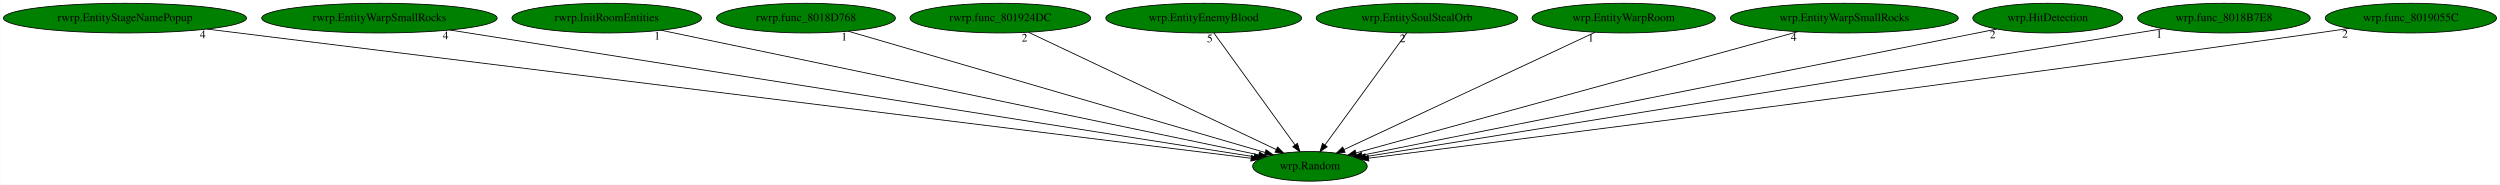
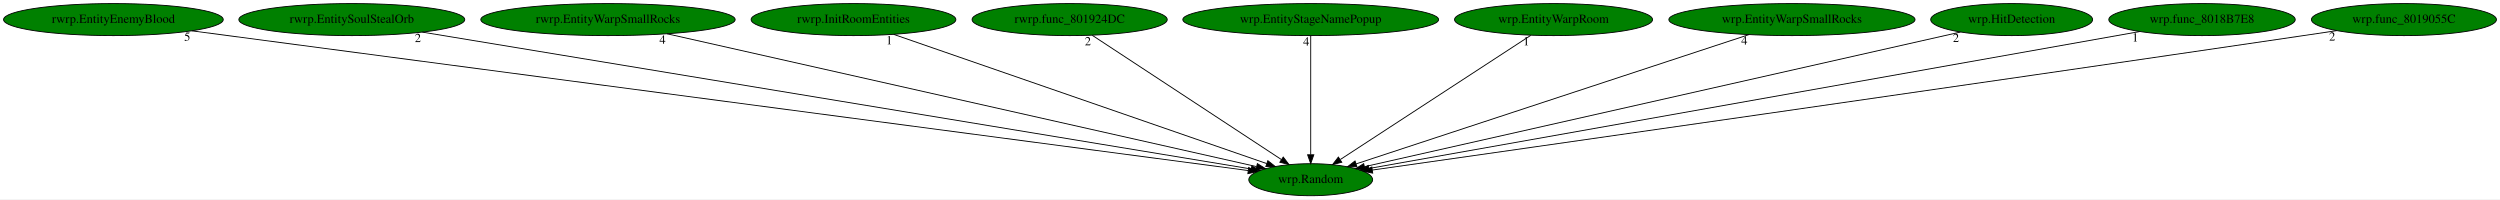
- <svg xmlns="http://www.w3.org/2000/svg" xmlns:xlink="http://www.w3.org/1999/xlink" width="3036pt" height="224pt" viewBox="0.00 0.00 3035.53 224.00">
+ <svg xmlns="http://www.w3.org/2000/svg" xmlns:xlink="http://www.w3.org/1999/xlink" width="2810pt" height="224pt" viewBox="0.00 0.00 2810.48 224.00">
  <g id="graph0" class="graph" transform="scale(1 1) rotate(0) translate(4 220)">
-     <polygon fill="white" stroke="transparent" points="-4,4 -4,-220 3031.53,-220 3031.53,4 -4,4" />
+     <polygon fill="white" stroke="transparent" points="-4,4 -4,-220 2806.48,-220 2806.48,4 -4,4" />
    <g id="node1" class="node">
-       <ellipse fill="green" stroke="black" cx="1586.54" cy="-18" rx="69.59" ry="18" />
-       <text text-anchor="middle" x="1586.54" y="-14.3" font-family="Times,serif" font-size="14.00">wrp.Random</text>
+       <ellipse fill="green" stroke="black" cx="1469.49" cy="-18" rx="69.59" ry="18" />
+       <text text-anchor="middle" x="1469.49" y="-14.3" font-family="Times,serif" font-size="14.00">wrp.Random</text>
    </g>
    <g id="node2" class="node">
      <g id="a_node2">
-         <a xlink:href="rwrp.EntityStageNamePopup.svg" xlink:title="rwrp.EntityStageNamePopup">
-           <ellipse fill="green" stroke="black" cx="147.54" cy="-198" rx="147.57" ry="18" />
-           <text text-anchor="middle" x="147.54" y="-194.3" font-family="Times,serif" font-size="14.00">rwrp.EntityStageNamePopup</text>
+         <a xlink:href="rwrp.EntityEnemyBlood.svg" xlink:title="rwrp.EntityEnemyBlood">
+           <ellipse fill="green" stroke="black" cx="123.49" cy="-198" rx="123.48" ry="18" />
+           <text text-anchor="middle" x="123.49" y="-194.3" font-family="Times,serif" font-size="14.00">rwrp.EntityEnemyBlood</text>
        </a>
      </g>
    </g>
    <g id="edge1" class="edge">
-       <path fill="none" stroke="black" d="M247.01,-184.7C520.32,-150.89 1278.09,-57.15 1514.88,-27.86" />
-       <polygon fill="black" stroke="black" points="1515.6,-31.3 1525.09,-26.6 1514.74,-24.35 1515.6,-31.3" />
-       <text text-anchor="middle" x="242.01" y="-173.5" font-family="Times,serif" font-size="14.00">4</text>
+       <path fill="none" stroke="black" d="M211.54,-185.36C461.57,-152.29 1172.39,-58.29 1399.09,-28.31" />
+       <polygon fill="black" stroke="black" points="1399.74,-31.75 1409.2,-26.97 1398.83,-24.81 1399.74,-31.75" />
+       <text text-anchor="middle" x="206.54" y="-174.16" font-family="Times,serif" font-size="14.00">5</text>
    </g>
    <g id="node3" class="node">
      <g id="a_node3">
-         <a xlink:href="rwrp.EntityWarpSmallRocks.svg" xlink:title="rwrp.EntityWarpSmallRocks">
-           <ellipse fill="green" stroke="black" cx="456.54" cy="-198" rx="142.97" ry="18" />
-           <text text-anchor="middle" x="456.54" y="-194.3" font-family="Times,serif" font-size="14.00">rwrp.EntityWarpSmallRocks</text>
+         <a xlink:href="rwrp.EntitySoulStealOrb.svg" xlink:title="rwrp.EntitySoulStealOrb">
+           <ellipse fill="green" stroke="black" cx="391.49" cy="-198" rx="126.98" ry="18" />
+           <text text-anchor="middle" x="391.49" y="-194.3" font-family="Times,serif" font-size="14.00">rwrp.EntitySoulStealOrb</text>
        </a>
      </g>
    </g>
    <g id="edge2" class="edge">
-       <path fill="none" stroke="black" d="M541.93,-183.55C758,-149.51 1323.09,-60.5 1518.71,-29.68" />
-       <polygon fill="black" stroke="black" points="1519.52,-33.1 1528.86,-28.09 1518.43,-26.18 1519.52,-33.1" />
-       <text text-anchor="middle" x="536.93" y="-172.35" font-family="Times,serif" font-size="14.00">4</text>
+       <path fill="none" stroke="black" d="M470.76,-183.91C674.39,-150.29 1213.1,-61.33 1402.49,-30.06" />
+       <polygon fill="black" stroke="black" points="1403.29,-33.48 1412.59,-28.4 1402.15,-26.57 1403.29,-33.48" />
+       <text text-anchor="middle" x="465.76" y="-172.71" font-family="Times,serif" font-size="14.00">2</text>
    </g>
    <g id="node4" class="node">
      <g id="a_node4">
-         <a xlink:href="rwrp.InitRoomEntities.svg" xlink:title="rwrp.InitRoomEntities">
-           <ellipse fill="green" stroke="black" cx="732.54" cy="-198" rx="115.08" ry="18" />
-           <text text-anchor="middle" x="732.54" y="-194.3" font-family="Times,serif" font-size="14.00">rwrp.InitRoomEntities</text>
+         <a xlink:href="rwrp.EntityWarpSmallRocks.svg" xlink:title="rwrp.EntityWarpSmallRocks">
+           <ellipse fill="green" stroke="black" cx="679.49" cy="-198" rx="142.97" ry="18" />
+           <text text-anchor="middle" x="679.49" y="-194.3" font-family="Times,serif" font-size="14.00">rwrp.EntityWarpSmallRocks</text>
        </a>
      </g>
    </g>
    <g id="edge3" class="edge">
-       <path fill="none" stroke="black" d="M798.84,-183.18C959.52,-149.69 1367.97,-64.56 1524.33,-31.96" />
-       <polygon fill="black" stroke="black" points="1525.19,-35.36 1534.26,-29.9 1523.76,-28.51 1525.19,-35.36" />
-       <text text-anchor="middle" x="793.84" y="-171.98" font-family="Times,serif" font-size="14.00">1</text>
+       <path fill="none" stroke="black" d="M745.82,-182.05C896.53,-148.1 1262.87,-65.55 1408.41,-32.76" />
+       <polygon fill="black" stroke="black" points="1409.52,-36.1 1418.5,-30.49 1407.98,-29.27 1409.52,-36.1" />
+       <text text-anchor="middle" x="740.82" y="-170.85" font-family="Times,serif" font-size="14.00">4</text>
    </g>
    <g id="node5" class="node">
      <g id="a_node5">
-         <a xlink:href="rwrp.func_8018D768.svg" xlink:title="rwrp.func_8018D768">
-           <ellipse fill="green" stroke="black" cx="974.54" cy="-198" rx="108.58" ry="18" />
-           <text text-anchor="middle" x="974.54" y="-194.3" font-family="Times,serif" font-size="14.00">rwrp.func_8018D768</text>
+         <a xlink:href="rwrp.InitRoomEntities.svg" xlink:title="rwrp.InitRoomEntities">
+           <ellipse fill="green" stroke="black" cx="955.49" cy="-198" rx="115.08" ry="18" />
+           <text text-anchor="middle" x="955.49" y="-194.3" font-family="Times,serif" font-size="14.00">rwrp.InitRoomEntities</text>
        </a>
      </g>
    </g>
    <g id="edge4" class="edge">
-       <path fill="none" stroke="black" d="M1025.93,-182.05C1140.27,-148.8 1414.87,-68.93 1532.05,-34.85" />
-       <polygon fill="black" stroke="black" points="1533.26,-38.14 1541.89,-31.99 1531.31,-31.42 1533.26,-38.14" />
-       <text text-anchor="middle" x="1020.93" y="-170.85" font-family="Times,serif" font-size="14.00">1</text>
+       <path fill="none" stroke="black" d="M1000.65,-181.36C1096.67,-148.11 1320.43,-70.62 1420.08,-36.11" />
+       <polygon fill="black" stroke="black" points="1421.31,-39.39 1429.62,-32.81 1419.02,-32.77 1421.31,-39.39" />
+       <text text-anchor="middle" x="995.65" y="-170.16" font-family="Times,serif" font-size="14.00">1</text>
    </g>
    <g id="node6" class="node">
      <g id="a_node6">
        <a xlink:href="rwrp.func_801924DC.svg" xlink:title="rwrp.func_801924DC">
-           <ellipse fill="green" stroke="black" cx="1210.54" cy="-198" rx="109.68" ry="18" />
-           <text text-anchor="middle" x="1210.54" y="-194.3" font-family="Times,serif" font-size="14.00">rwrp.func_801924DC</text>
+           <ellipse fill="green" stroke="black" cx="1198.49" cy="-198" rx="109.68" ry="18" />
+           <text text-anchor="middle" x="1198.49" y="-194.3" font-family="Times,serif" font-size="14.00">rwrp.func_801924DC</text>
        </a>
      </g>
    </g>
    <g id="edge5" class="edge">
-       <path fill="none" stroke="black" d="M1244.9,-180.73C1314.36,-147.85 1471.15,-73.62 1545.69,-38.34" />
-       <polygon fill="black" stroke="black" points="1547.25,-41.47 1554.79,-34.03 1544.26,-35.14 1547.25,-41.47" />
-       <text text-anchor="middle" x="1239.9" y="-169.53" font-family="Times,serif" font-size="14.00">2</text>
+       <path fill="none" stroke="black" d="M1223.98,-180.25C1273.29,-147.87 1381.64,-76.7 1436.41,-40.73" />
+       <polygon fill="black" stroke="black" points="1438.6,-43.47 1445.04,-35.06 1434.76,-37.62 1438.6,-43.47" />
+       <text text-anchor="middle" x="1218.98" y="-169.05" font-family="Times,serif" font-size="14.00">2</text>
    </g>
    <g id="node7" class="node">
      <g id="a_node7">
-         <a xlink:href="wrp.EntityEnemyBlood.svg" xlink:title="wrp.EntityEnemyBlood">
-           <ellipse fill="green" stroke="black" cx="1457.54" cy="-198" rx="118.88" ry="18" />
-           <text text-anchor="middle" x="1457.54" y="-194.3" font-family="Times,serif" font-size="14.00">wrp.EntityEnemyBlood</text>
+         <a xlink:href="wrp.EntityStageNamePopup.svg" xlink:title="wrp.EntityStageNamePopup">
+           <ellipse fill="green" stroke="black" cx="1469.49" cy="-198" rx="143.77" ry="18" />
+           <text text-anchor="middle" x="1469.49" y="-194.3" font-family="Times,serif" font-size="14.00">wrp.EntityStageNamePopup</text>
        </a>
      </g>
    </g>
    <g id="edge6" class="edge">
-       <path fill="none" stroke="black" d="M1469.91,-179.93C1492.79,-148.35 1541.83,-80.69 1568.45,-43.96" />
-       <polygon fill="black" stroke="black" points="1571.36,-45.91 1574.39,-35.76 1565.69,-41.8 1571.36,-45.91" />
-       <text text-anchor="middle" x="1464.91" y="-168.73" font-family="Times,serif" font-size="14.00">5</text>
+       <path fill="none" stroke="black" d="M1469.49,-179.93C1469.49,-148.97 1469.49,-83.3 1469.49,-46.13" />
+       <polygon fill="black" stroke="black" points="1472.99,-46.02 1469.49,-36.02 1465.99,-46.02 1472.99,-46.02" />
+       <text text-anchor="middle" x="1464.49" y="-168.73" font-family="Times,serif" font-size="14.00">4</text>
    </g>
    <g id="node8" class="node">
      <g id="a_node8">
-         <a xlink:href="wrp.EntitySoulStealOrb.svg" xlink:title="wrp.EntitySoulStealOrb">
-           <ellipse fill="green" stroke="black" cx="1716.54" cy="-198" rx="122.38" ry="18" />
-           <text text-anchor="middle" x="1716.54" y="-194.3" font-family="Times,serif" font-size="14.00">wrp.EntitySoulStealOrb</text>
+         <a xlink:href="wrp.EntityWarpRoom.svg" xlink:title="wrp.EntityWarpRoom">
+           <ellipse fill="green" stroke="black" cx="1742.49" cy="-198" rx="111.28" ry="18" />
+           <text text-anchor="middle" x="1742.49" y="-194.3" font-family="Times,serif" font-size="14.00">wrp.EntityWarpRoom</text>
        </a>
      </g>
    </g>
    <g id="edge7" class="edge">
-       <path fill="none" stroke="black" d="M1704.07,-179.93C1681.01,-148.35 1631.59,-80.69 1604.77,-43.96" />
-       <polygon fill="black" stroke="black" points="1607.5,-41.77 1598.77,-35.76 1601.85,-45.9 1607.5,-41.77" />
-       <text text-anchor="middle" x="1699.07" y="-168.73" font-family="Times,serif" font-size="14.00">2</text>
+       <path fill="none" stroke="black" d="M1716.81,-180.25C1667.14,-147.87 1557.98,-76.7 1502.81,-40.73" />
+       <polygon fill="black" stroke="black" points="1504.41,-37.59 1494.12,-35.06 1500.58,-43.45 1504.41,-37.59" />
+       <text text-anchor="middle" x="1711.81" y="-169.05" font-family="Times,serif" font-size="14.00">1</text>
    </g>
    <g id="node9" class="node">
      <g id="a_node9">
-         <a xlink:href="wrp.EntityWarpRoom.svg" xlink:title="wrp.EntityWarpRoom">
-           <ellipse fill="green" stroke="black" cx="1967.54" cy="-198" rx="111.28" ry="18" />
-           <text text-anchor="middle" x="1967.54" y="-194.3" font-family="Times,serif" font-size="14.00">wrp.EntityWarpRoom</text>
+         <a xlink:href="wrp.EntityWarpSmallRocks.svg" xlink:title="wrp.EntityWarpSmallRocks">
+           <ellipse fill="green" stroke="black" cx="2010.49" cy="-198" rx="138.38" ry="18" />
+           <text text-anchor="middle" x="2010.49" y="-194.3" font-family="Times,serif" font-size="14.00">wrp.EntityWarpSmallRocks</text>
        </a>
      </g>
    </g>
    <g id="edge8" class="edge">
-       <path fill="none" stroke="black" d="M1932.72,-180.73C1862.34,-147.85 1703.45,-73.62 1627.92,-38.34" />
-       <polygon fill="black" stroke="black" points="1629.24,-35.09 1618.7,-34.03 1626.28,-41.43 1629.24,-35.09" />
-       <text text-anchor="middle" x="1927.72" y="-169.53" font-family="Times,serif" font-size="14.00">1</text>
+       <path fill="none" stroke="black" d="M1962,-181.05C1860.12,-147.53 1624.65,-70.05 1520.56,-35.8" />
+       <polygon fill="black" stroke="black" points="1521.5,-32.43 1510.9,-32.63 1519.31,-39.08 1521.5,-32.43" />
+       <text text-anchor="middle" x="1957" y="-169.85" font-family="Times,serif" font-size="14.00">4</text>
    </g>
    <g id="node10" class="node">
      <g id="a_node10">
-         <a xlink:href="wrp.EntityWarpSmallRocks.svg" xlink:title="wrp.EntityWarpSmallRocks">
-           <ellipse fill="green" stroke="black" cx="2235.54" cy="-198" rx="138.38" ry="18" />
-           <text text-anchor="middle" x="2235.54" y="-194.3" font-family="Times,serif" font-size="14.00">wrp.EntityWarpSmallRocks</text>
+         <a xlink:href="wrp.HitDetection.svg" xlink:title="wrp.HitDetection">
+           <ellipse fill="green" stroke="black" cx="2257.49" cy="-198" rx="90.98" ry="18" />
+           <text text-anchor="middle" x="2257.49" y="-194.3" font-family="Times,serif" font-size="14.00">wrp.HitDetection</text>
        </a>
      </g>
    </g>
    <g id="edge9" class="edge">
-       <path fill="none" stroke="black" d="M2179.08,-181.52C2056.09,-147.78 1765.22,-68.01 1642.6,-34.38" />
-       <polygon fill="black" stroke="black" points="1643.23,-30.92 1632.66,-31.65 1641.38,-37.67 1643.23,-30.92" />
-       <text text-anchor="middle" x="2174.08" y="-170.32" font-family="Times,serif" font-size="14.00">4</text>
+       <path fill="none" stroke="black" d="M2199.86,-183.98C2055.15,-151.29 1677.49,-65.98 1529.87,-32.64" />
+       <polygon fill="black" stroke="black" points="1530.59,-29.21 1520.06,-30.42 1529.04,-36.04 1530.59,-29.21" />
+       <text text-anchor="middle" x="2194.86" y="-172.78" font-family="Times,serif" font-size="14.00">2</text>
    </g>
    <g id="node11" class="node">
      <g id="a_node11">
-         <a xlink:href="wrp.HitDetection.svg" xlink:title="wrp.HitDetection">
-           <ellipse fill="green" stroke="black" cx="2482.54" cy="-198" rx="90.98" ry="18" />
-           <text text-anchor="middle" x="2482.54" y="-194.3" font-family="Times,serif" font-size="14.00">wrp.HitDetection</text>
+         <a xlink:href="wrp.func_8018B7E8.svg" xlink:title="wrp.func_8018B7E8">
+           <ellipse fill="green" stroke="black" cx="2471.49" cy="-198" rx="104.78" ry="18" />
+           <text text-anchor="middle" x="2471.49" y="-194.3" font-family="Times,serif" font-size="14.00">wrp.func_8018B7E8</text>
        </a>
      </g>
    </g>
    <g id="edge10" class="edge">
-       <path fill="none" stroke="black" d="M2420.6,-184.7C2257.06,-152.21 1814.94,-64.38 1649.85,-31.58" />
-       <polygon fill="black" stroke="black" points="1650.34,-28.11 1639.85,-29.59 1648.98,-34.97 1650.34,-28.11" />
-       <text text-anchor="middle" x="2415.6" y="-173.5" font-family="Times,serif" font-size="14.00">2</text>
+       <path fill="none" stroke="black" d="M2401.43,-184.55C2216.07,-151.63 1714.75,-62.57 1534.86,-30.61" />
+       <polygon fill="black" stroke="black" points="1535.46,-27.16 1525,-28.86 1534.24,-34.06 1535.46,-27.16" />
+       <text text-anchor="middle" x="2396.43" y="-173.35" font-family="Times,serif" font-size="14.00">1</text>
    </g>
    <g id="node12" class="node">
      <g id="a_node12">
-         <a xlink:href="wrp.func_8018B7E8.svg" xlink:title="wrp.func_8018B7E8">
-           <ellipse fill="green" stroke="black" cx="2696.54" cy="-198" rx="104.78" ry="18" />
-           <text text-anchor="middle" x="2696.54" y="-194.3" font-family="Times,serif" font-size="14.00">wrp.func_8018B7E8</text>
+         <a xlink:href="wrp.func_8019055C.svg" xlink:title="wrp.func_8019055C">
+           <ellipse fill="green" stroke="black" cx="2698.49" cy="-198" rx="103.98" ry="18" />
+           <text text-anchor="middle" x="2698.49" y="-194.3" font-family="Times,serif" font-size="14.00">wrp.func_8019055C</text>
        </a>
      </g>
    </g>
    <g id="edge11" class="edge">
-       <path fill="none" stroke="black" d="M2622.85,-185.18C2419.03,-152.5 1849.9,-61.23 1653.89,-29.8" />
-       <polygon fill="black" stroke="black" points="1654.43,-26.34 1644.01,-28.22 1653.32,-33.25 1654.43,-26.34" />
-       <text text-anchor="middle" x="2617.85" y="-173.98" font-family="Times,serif" font-size="14.00">1</text>
-     </g>
-     <g id="node13" class="node">
-       <g id="a_node13">
-         <a xlink:href="wrp.func_8019055C.svg" xlink:title="wrp.func_8019055C">
-           <ellipse fill="green" stroke="black" cx="2923.54" cy="-198" rx="103.98" ry="18" />
-           <text text-anchor="middle" x="2923.54" y="-194.3" font-family="Times,serif" font-size="14.00">wrp.func_8019055C</text>
-         </a>
-       </g>
-     </g>
-     <g id="edge12" class="edge">
-       <path fill="none" stroke="black" d="M2848.5,-185.51C2835.83,-183.63 2822.81,-181.73 2810.54,-180 2372.9,-118.3 1846.14,-51.54 1657.77,-27.9" />
-       <polygon fill="black" stroke="black" points="1658.08,-24.41 1647.72,-26.64 1657.21,-31.36 1658.08,-24.41" />
-       <text text-anchor="middle" x="2843.5" y="-174.31" font-family="Times,serif" font-size="14.00">2</text>
+       <path fill="none" stroke="black" d="M2622.82,-185.55C2610.35,-183.68 2597.56,-181.78 2585.49,-180 2189.58,-121.66 1714.33,-53.83 1538.91,-28.87" />
+       <polygon fill="black" stroke="black" points="1539.18,-25.37 1528.79,-27.43 1538.2,-32.3 1539.18,-25.37" />
+       <text text-anchor="middle" x="2617.82" y="-174.35" font-family="Times,serif" font-size="14.00">2</text>
    </g>
  </g>
</svg>
